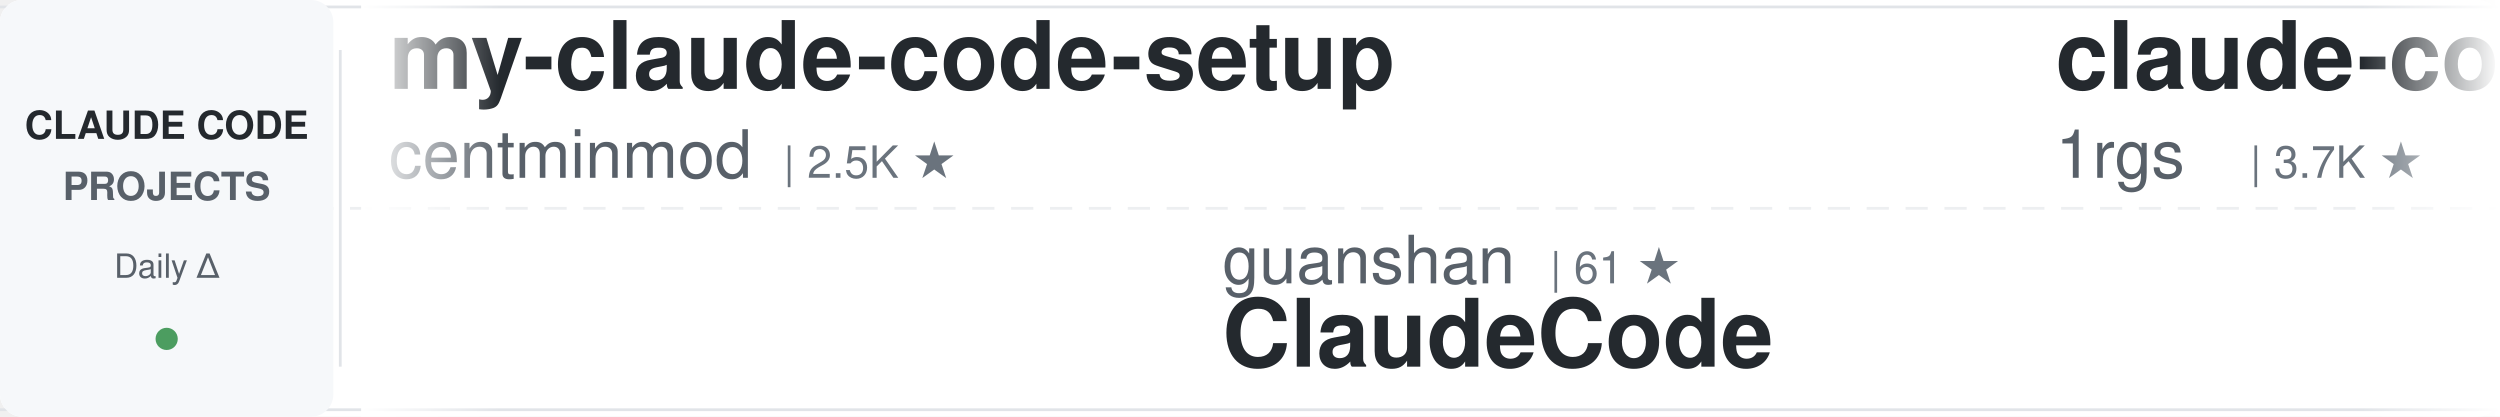
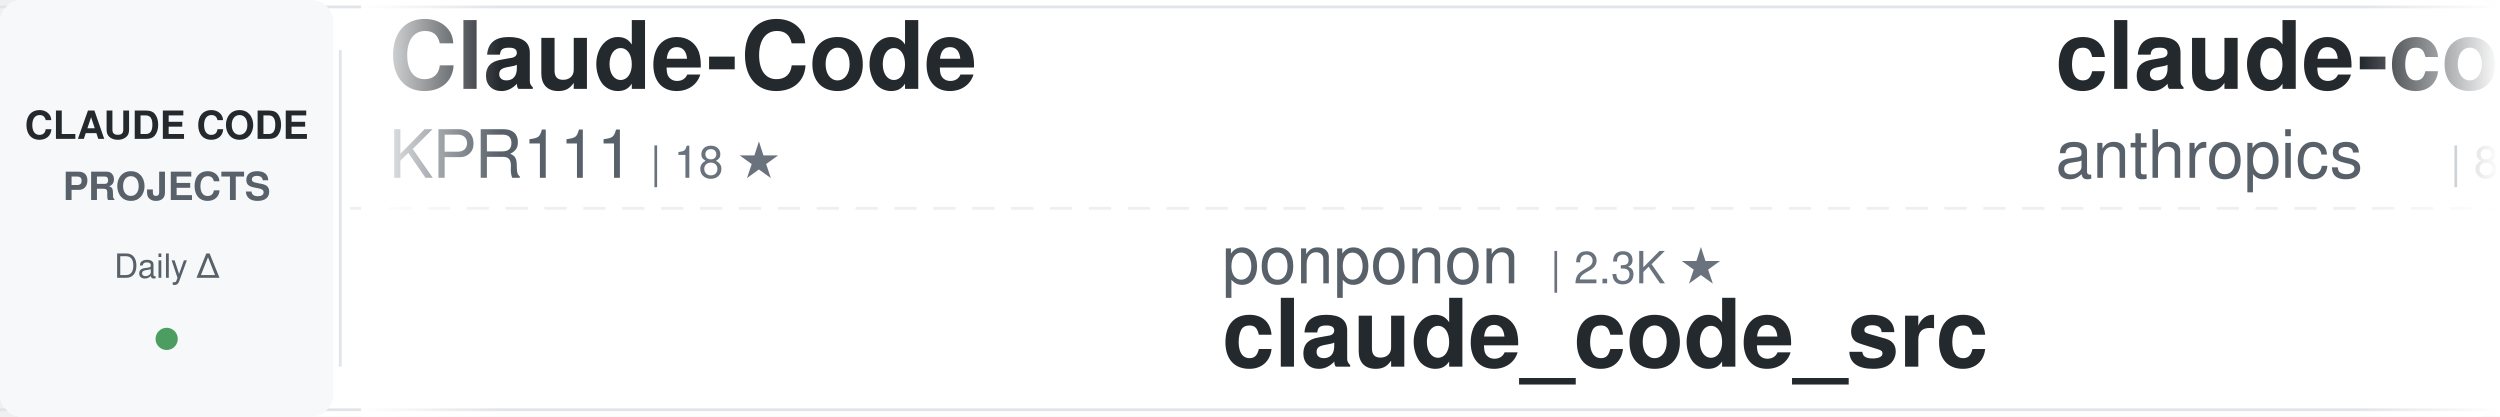
<svg xmlns="http://www.w3.org/2000/svg" width="900" height="150">
  <defs>
    <linearGradient id="awesomeLeftFade" x1="0%" y1="0%" x2="100%" y2="0%">
      <stop offset="0%" style="stop-color:#ffffff;stop-opacity:1" />
      <stop offset="100%" style="stop-color:#ffffff;stop-opacity:0" />
    </linearGradient>
    <linearGradient id="awesomeRightFade" x1="0%" y1="0%" x2="100%" y2="0%">
      <stop offset="0%" style="stop-color:#ffffff;stop-opacity:0" />
      <stop offset="100%" style="stop-color:#ffffff;stop-opacity:1" />
    </linearGradient>
  </defs>
  <rect width="900" height="150" fill="#ffffff" rx="8" />
  <rect x="0" y="2" width="900" height="1" fill="#e1e4e8" />
  <rect x="0" y="147" width="900" height="1" fill="#e1e4e8" />
  <line x1="0" y1="75" x2="900" y2="75" stroke="#e1e4e8" stroke-width="1" stroke-dasharray="8 6" opacity="0.6" />
  <rect x="0" y="0" width="120" height="150" fill="#f6f8fa" rx="8" />
  <text x="60" y="50" font-family="-apple-system, BlinkMacSystemFont, 'Segoe UI', Helvetica, Arial, sans-serif" font-size="14" font-weight="600" fill="#24292e" text-anchor="middle">CLAUDE CODE</text>
  <text x="60" y="72" font-family="-apple-system, BlinkMacSystemFont, 'Segoe UI', Helvetica, Arial, sans-serif" font-size="14" font-weight="600" fill="#586069" text-anchor="middle">PROJECTS</text>
  <text x="60" y="100" font-family="-apple-system, BlinkMacSystemFont, 'Segoe UI', Helvetica, Arial, sans-serif" font-size="12" font-weight="500" fill="#586069" text-anchor="middle">Daily Δ</text>
  <circle cx="60" cy="122" r="4" fill="#22863a" opacity="0.8" />
  <rect x="122" y="18" width="1" height="114" fill="#e1e4e8" />
  <clipPath id="awesomeTickerClip">
    <rect x="130" y="0" width="770" height="150" />
  </clipPath>
  <g clip-path="url(#awesomeTickerClip)">
    <g id="awesomeTickerItems">
      <animateTransform attributeName="transform" attributeType="XML" type="translate" from="0 0" to="-3000 0" dur="54s" repeatCount="indefinite" />
      <g transform="translate(0, 0)">
-         <text x="140" y="32" font-family="-apple-system, BlinkMacSystemFont, 'Segoe UI', Helvetica, Arial, sans-serif" font-size="34" font-weight="600" fill="#24292e">my-claude-code-setup</text>
-         <text x="140" y="64" font-family="-apple-system, BlinkMacSystemFont, 'Segoe UI', Helvetica, Arial, sans-serif" font-size="24" font-weight="400" fill="#586069">centminmod</text>
-         <text x="282" y="64" font-family="-apple-system, BlinkMacSystemFont, 'Segoe UI', Helvetica, Arial, sans-serif" font-size="16" font-weight="500" fill="#6a737d">| 2.5K ★</text>
+         <text x="140" y="32" font-family="-apple-system, BlinkMacSystemFont, 'Segoe UI', Helvetica, Arial, sans-serif" font-size="34" font-weight="600" fill="#24292e">Claude-Code</text>
+         <text x="140" y="64" font-family="-apple-system, BlinkMacSystemFont, 'Segoe UI', Helvetica, Arial, sans-serif" font-size="24" font-weight="400" fill="#586069">KPR111</text>
+         <text x="234" y="64" font-family="-apple-system, BlinkMacSystemFont, 'Segoe UI', Helvetica, Arial, sans-serif" font-size="16" font-weight="500" fill="#6a737d">| 18 ★</text>
      </g>
      <g transform="translate(300, 0)">
-         <text x="140" y="102" font-family="-apple-system, BlinkMacSystemFont, 'Segoe UI', Helvetica, Arial, sans-serif" font-size="24" font-weight="400" fill="#586069">guanshan</text>
-         <text x="258" y="102" font-family="-apple-system, BlinkMacSystemFont, 'Segoe UI', Helvetica, Arial, sans-serif" font-size="16" font-weight="500" fill="#6a737d">| 61 ★</text>
-         <text x="140" y="132" font-family="-apple-system, BlinkMacSystemFont, 'Segoe UI', Helvetica, Arial, sans-serif" font-size="34" font-weight="600" fill="#24292e">ClaudeCode</text>
+         <text x="140" y="102" font-family="-apple-system, BlinkMacSystemFont, 'Segoe UI', Helvetica, Arial, sans-serif" font-size="24" font-weight="400" fill="#586069">ponponon</text>
+         <text x="258" y="102" font-family="-apple-system, BlinkMacSystemFont, 'Segoe UI', Helvetica, Arial, sans-serif" font-size="16" font-weight="500" fill="#6a737d">| 2.3K ★</text>
+         <text x="140" y="132" font-family="-apple-system, BlinkMacSystemFont, 'Segoe UI', Helvetica, Arial, sans-serif" font-size="34" font-weight="600" fill="#24292e">claude_code_src</text>
      </g>
      <g transform="translate(600, 0)">
-         <text x="140" y="32" font-family="-apple-system, BlinkMacSystemFont, 'Segoe UI', Helvetica, Arial, sans-serif" font-size="34" font-weight="600" fill="#24292e">claude-code-proxy</text>
-         <text x="140" y="64" font-family="-apple-system, BlinkMacSystemFont, 'Segoe UI', Helvetica, Arial, sans-serif" font-size="24" font-weight="400" fill="#586069">1rgs</text>
-         <text x="210" y="64" font-family="-apple-system, BlinkMacSystemFont, 'Segoe UI', Helvetica, Arial, sans-serif" font-size="16" font-weight="500" fill="#6a737d">| 3.7K ★</text>
+         <text x="140" y="32" font-family="-apple-system, BlinkMacSystemFont, 'Segoe UI', Helvetica, Arial, sans-serif" font-size="34" font-weight="600" fill="#24292e">claude-code-action</text>
+         <text x="140" y="64" font-family="-apple-system, BlinkMacSystemFont, 'Segoe UI', Helvetica, Arial, sans-serif" font-size="24" font-weight="400" fill="#586069">anthropics</text>
+         <text x="282" y="64" font-family="-apple-system, BlinkMacSystemFont, 'Segoe UI', Helvetica, Arial, sans-serif" font-size="16" font-weight="500" fill="#6a737d">| 8.5K ★</text>
+         <text x="359" y="64" font-family="-apple-system, BlinkMacSystemFont, 'Segoe UI', Helvetica, Arial, sans-serif" font-size="16" font-weight="500" fill="#22863a"> +1</text>
      </g>
      <g transform="translate(900, 0)">
-         <text x="140" y="102" font-family="-apple-system, BlinkMacSystemFont, 'Segoe UI', Helvetica, Arial, sans-serif" font-size="24" font-weight="400" fill="#586069">pengchengneo</text>
-         <text x="306" y="102" font-family="-apple-system, BlinkMacSystemFont, 'Segoe UI', Helvetica, Arial, sans-serif" font-size="16" font-weight="500" fill="#6a737d">| 1.7K ★</text>
-         <text x="140" y="132" font-family="-apple-system, BlinkMacSystemFont, 'Segoe UI', Helvetica, Arial, sans-serif" font-size="34" font-weight="600" fill="#24292e">Claude-Code</text>
+         <text x="140" y="102" font-family="-apple-system, BlinkMacSystemFont, 'Segoe UI', Helvetica, Arial, sans-serif" font-size="24" font-weight="400" fill="#586069">zebbern</text>
+         <text x="246" y="102" font-family="-apple-system, BlinkMacSystemFont, 'Segoe UI', Helvetica, Arial, sans-serif" font-size="16" font-weight="500" fill="#6a737d">| 4.4K ★</text>
+         <text x="140" y="132" font-family="-apple-system, BlinkMacSystemFont, 'Segoe UI', Helvetica, Arial, sans-serif" font-size="34" font-weight="600" fill="#24292e">claude-code-guide</text>
      </g>
      <g transform="translate(1200, 0)">
-         <text x="140" y="32" font-family="-apple-system, BlinkMacSystemFont, 'Segoe UI', Helvetica, Arial, sans-serif" font-size="34" font-weight="600" fill="#24292e">pi-vs-claude-code</text>
-         <text x="140" y="64" font-family="-apple-system, BlinkMacSystemFont, 'Segoe UI', Helvetica, Arial, sans-serif" font-size="24" font-weight="400" fill="#586069">disler</text>
-         <text x="234" y="64" font-family="-apple-system, BlinkMacSystemFont, 'Segoe UI', Helvetica, Arial, sans-serif" font-size="16" font-weight="500" fill="#6a737d">| 1.6K ★</text>
+         <text x="140" y="32" font-family="-apple-system, BlinkMacSystemFont, 'Segoe UI', Helvetica, Arial, sans-serif" font-size="34" font-weight="600" fill="#24292e">learn-claude-code</text>
+         <text x="140" y="64" font-family="-apple-system, BlinkMacSystemFont, 'Segoe UI', Helvetica, Arial, sans-serif" font-size="24" font-weight="400" fill="#586069">shareAI-lab</text>
+         <text x="294" y="64" font-family="-apple-system, BlinkMacSystemFont, 'Segoe UI', Helvetica, Arial, sans-serif" font-size="16" font-weight="500" fill="#6a737d">| 72.9K ★</text>
+         <text x="380" y="64" font-family="-apple-system, BlinkMacSystemFont, 'Segoe UI', Helvetica, Arial, sans-serif" font-size="16" font-weight="500" fill="#22863a"> +1</text>
      </g>
      <g transform="translate(1500, 0)">
-         <text x="140" y="102" font-family="-apple-system, BlinkMacSystemFont, 'Segoe UI', Helvetica, Arial, sans-serif" font-size="24" font-weight="400" fill="#586069">Piebald-AI</text>
-         <text x="282" y="102" font-family="-apple-system, BlinkMacSystemFont, 'Segoe UI', Helvetica, Arial, sans-serif" font-size="16" font-weight="500" fill="#6a737d">| 12.1K ★</text>
-         <text x="368" y="102" font-family="-apple-system, BlinkMacSystemFont, 'Segoe UI', Helvetica, Arial, sans-serif" font-size="16" font-weight="500" fill="#22863a"> +1</text>
-         <text x="140" y="132" font-family="-apple-system, BlinkMacSystemFont, 'Segoe UI', Helvetica, Arial, sans-serif" font-size="34" font-weight="600" fill="#24292e">claude-code-system-promp...</text>
+         <text x="140" y="102" font-family="-apple-system, BlinkMacSystemFont, 'Segoe UI', Helvetica, Arial, sans-serif" font-size="24" font-weight="400" fill="#586069">disler</text>
+         <text x="234" y="102" font-family="-apple-system, BlinkMacSystemFont, 'Segoe UI', Helvetica, Arial, sans-serif" font-size="16" font-weight="500" fill="#6a737d">| 3.9K ★</text>
+         <text x="311" y="102" font-family="-apple-system, BlinkMacSystemFont, 'Segoe UI', Helvetica, Arial, sans-serif" font-size="16" font-weight="500" fill="#22863a"> +1</text>
+         <text x="140" y="132" font-family="-apple-system, BlinkMacSystemFont, 'Segoe UI', Helvetica, Arial, sans-serif" font-size="34" font-weight="600" fill="#24292e">claude-code-hooks-master...</text>
      </g>
      <g transform="translate(1800, 0)">
-         <text x="140" y="32" font-family="-apple-system, BlinkMacSystemFont, 'Segoe UI', Helvetica, Arial, sans-serif" font-size="34" font-weight="600" fill="#24292e">claude-code-security-rev...</text>
-         <text x="140" y="64" font-family="-apple-system, BlinkMacSystemFont, 'Segoe UI', Helvetica, Arial, sans-serif" font-size="24" font-weight="400" fill="#586069">anthropics</text>
-         <text x="282" y="64" font-family="-apple-system, BlinkMacSystemFont, 'Segoe UI', Helvetica, Arial, sans-serif" font-size="16" font-weight="500" fill="#6a737d">| 5.7K ★</text>
+         <text x="140" y="32" font-family="-apple-system, BlinkMacSystemFont, 'Segoe UI', Helvetica, Arial, sans-serif" font-size="34" font-weight="600" fill="#24292e">claude-code-hub</text>
+         <text x="140" y="64" font-family="-apple-system, BlinkMacSystemFont, 'Segoe UI', Helvetica, Arial, sans-serif" font-size="24" font-weight="400" fill="#586069">ding113</text>
+         <text x="246" y="64" font-family="-apple-system, BlinkMacSystemFont, 'Segoe UI', Helvetica, Arial, sans-serif" font-size="16" font-weight="500" fill="#6a737d">| 3.3K ★</text>
      </g>
      <g transform="translate(2100, 0)">
-         <text x="140" y="102" font-family="-apple-system, BlinkMacSystemFont, 'Segoe UI', Helvetica, Arial, sans-serif" font-size="24" font-weight="400" fill="#586069">FlorianBruniaux</text>
-         <text x="342" y="102" font-family="-apple-system, BlinkMacSystemFont, 'Segoe UI', Helvetica, Arial, sans-serif" font-size="16" font-weight="500" fill="#6a737d">| 5.6K ★</text>
-         <text x="419" y="102" font-family="-apple-system, BlinkMacSystemFont, 'Segoe UI', Helvetica, Arial, sans-serif" font-size="16" font-weight="500" fill="#22863a"> +2</text>
-         <text x="140" y="132" font-family="-apple-system, BlinkMacSystemFont, 'Segoe UI', Helvetica, Arial, sans-serif" font-size="34" font-weight="600" fill="#24292e">claude-code-ultimate-gui...</text>
+         <text x="140" y="102" font-family="-apple-system, BlinkMacSystemFont, 'Segoe UI', Helvetica, Arial, sans-serif" font-size="24" font-weight="400" fill="#586069">Alishahryar1</text>
+         <text x="306" y="102" font-family="-apple-system, BlinkMacSystemFont, 'Segoe UI', Helvetica, Arial, sans-serif" font-size="16" font-weight="500" fill="#6a737d">| 43.3K ★</text>
+         <text x="392" y="102" font-family="-apple-system, BlinkMacSystemFont, 'Segoe UI', Helvetica, Arial, sans-serif" font-size="16" font-weight="500" fill="#22863a"> +5</text>
+         <text x="140" y="132" font-family="-apple-system, BlinkMacSystemFont, 'Segoe UI', Helvetica, Arial, sans-serif" font-size="34" font-weight="600" fill="#24292e">free-claude-code</text>
      </g>
      <g transform="translate(2400, 0)">
-         <text x="140" y="32" font-family="-apple-system, BlinkMacSystemFont, 'Segoe UI', Helvetica, Arial, sans-serif" font-size="34" font-weight="600" fill="#24292e">claude-code-workflows</text>
-         <text x="140" y="64" font-family="-apple-system, BlinkMacSystemFont, 'Segoe UI', Helvetica, Arial, sans-serif" font-size="24" font-weight="400" fill="#586069">OneRedOak</text>
-         <text x="270" y="64" font-family="-apple-system, BlinkMacSystemFont, 'Segoe UI', Helvetica, Arial, sans-serif" font-size="16" font-weight="500" fill="#6a737d">| 3.9K ★</text>
+         <text x="140" y="32" font-family="-apple-system, BlinkMacSystemFont, 'Segoe UI', Helvetica, Arial, sans-serif" font-size="34" font-weight="600" fill="#24292e">awesome-claude-code-tool...</text>
+         <text x="140" y="64" font-family="-apple-system, BlinkMacSystemFont, 'Segoe UI', Helvetica, Arial, sans-serif" font-size="24" font-weight="400" fill="#586069">rohitg00</text>
+         <text x="258" y="64" font-family="-apple-system, BlinkMacSystemFont, 'Segoe UI', Helvetica, Arial, sans-serif" font-size="16" font-weight="500" fill="#6a737d">| 2.4K ★</text>
      </g>
      <g transform="translate(2700, 0)">
-         <text x="140" y="102" font-family="-apple-system, BlinkMacSystemFont, 'Segoe UI', Helvetica, Arial, sans-serif" font-size="24" font-weight="400" fill="#586069">Maciek-roboblog</text>
-         <text x="342" y="102" font-family="-apple-system, BlinkMacSystemFont, 'Segoe UI', Helvetica, Arial, sans-serif" font-size="16" font-weight="500" fill="#6a737d">| 8.6K ★</text>
-         <text x="419" y="102" font-family="-apple-system, BlinkMacSystemFont, 'Segoe UI', Helvetica, Arial, sans-serif" font-size="16" font-weight="500" fill="#22863a"> +1</text>
-         <text x="140" y="132" font-family="-apple-system, BlinkMacSystemFont, 'Segoe UI', Helvetica, Arial, sans-serif" font-size="34" font-weight="600" fill="#24292e">Claude-Code-Usage-Monito...</text>
+         <text x="140" y="102" font-family="-apple-system, BlinkMacSystemFont, 'Segoe UI', Helvetica, Arial, sans-serif" font-size="24" font-weight="400" fill="#586069">anthropics</text>
+         <text x="282" y="102" font-family="-apple-system, BlinkMacSystemFont, 'Segoe UI', Helvetica, Arial, sans-serif" font-size="16" font-weight="500" fill="#6a737d">| 165.7K ★</text>
+         <text x="377" y="102" font-family="-apple-system, BlinkMacSystemFont, 'Segoe UI', Helvetica, Arial, sans-serif" font-size="16" font-weight="500" fill="#22863a"> +16</text>
+         <text x="140" y="132" font-family="-apple-system, BlinkMacSystemFont, 'Segoe UI', Helvetica, Arial, sans-serif" font-size="34" font-weight="600" fill="#24292e">skills</text>
      </g>
      <g transform="translate(3000, 0)">
-         <text x="140" y="32" font-family="-apple-system, BlinkMacSystemFont, 'Segoe UI', Helvetica, Arial, sans-serif" font-size="34" font-weight="600" fill="#24292e">my-claude-code-setup</text>
-         <text x="140" y="64" font-family="-apple-system, BlinkMacSystemFont, 'Segoe UI', Helvetica, Arial, sans-serif" font-size="24" font-weight="400" fill="#586069">centminmod</text>
-         <text x="282" y="64" font-family="-apple-system, BlinkMacSystemFont, 'Segoe UI', Helvetica, Arial, sans-serif" font-size="16" font-weight="500" fill="#6a737d">| 2.5K ★</text>
+         <text x="140" y="32" font-family="-apple-system, BlinkMacSystemFont, 'Segoe UI', Helvetica, Arial, sans-serif" font-size="34" font-weight="600" fill="#24292e">Claude-Code</text>
+         <text x="140" y="64" font-family="-apple-system, BlinkMacSystemFont, 'Segoe UI', Helvetica, Arial, sans-serif" font-size="24" font-weight="400" fill="#586069">KPR111</text>
+         <text x="234" y="64" font-family="-apple-system, BlinkMacSystemFont, 'Segoe UI', Helvetica, Arial, sans-serif" font-size="16" font-weight="500" fill="#6a737d">| 18 ★</text>
      </g>
      <g transform="translate(3300, 0)">
-         <text x="140" y="102" font-family="-apple-system, BlinkMacSystemFont, 'Segoe UI', Helvetica, Arial, sans-serif" font-size="24" font-weight="400" fill="#586069">guanshan</text>
-         <text x="258" y="102" font-family="-apple-system, BlinkMacSystemFont, 'Segoe UI', Helvetica, Arial, sans-serif" font-size="16" font-weight="500" fill="#6a737d">| 61 ★</text>
-         <text x="140" y="132" font-family="-apple-system, BlinkMacSystemFont, 'Segoe UI', Helvetica, Arial, sans-serif" font-size="34" font-weight="600" fill="#24292e">ClaudeCode</text>
+         <text x="140" y="102" font-family="-apple-system, BlinkMacSystemFont, 'Segoe UI', Helvetica, Arial, sans-serif" font-size="24" font-weight="400" fill="#586069">ponponon</text>
+         <text x="258" y="102" font-family="-apple-system, BlinkMacSystemFont, 'Segoe UI', Helvetica, Arial, sans-serif" font-size="16" font-weight="500" fill="#6a737d">| 2.3K ★</text>
+         <text x="140" y="132" font-family="-apple-system, BlinkMacSystemFont, 'Segoe UI', Helvetica, Arial, sans-serif" font-size="34" font-weight="600" fill="#24292e">claude_code_src</text>
      </g>
      <g transform="translate(3600, 0)">
-         <text x="140" y="32" font-family="-apple-system, BlinkMacSystemFont, 'Segoe UI', Helvetica, Arial, sans-serif" font-size="34" font-weight="600" fill="#24292e">claude-code-proxy</text>
-         <text x="140" y="64" font-family="-apple-system, BlinkMacSystemFont, 'Segoe UI', Helvetica, Arial, sans-serif" font-size="24" font-weight="400" fill="#586069">1rgs</text>
-         <text x="210" y="64" font-family="-apple-system, BlinkMacSystemFont, 'Segoe UI', Helvetica, Arial, sans-serif" font-size="16" font-weight="500" fill="#6a737d">| 3.7K ★</text>
+         <text x="140" y="32" font-family="-apple-system, BlinkMacSystemFont, 'Segoe UI', Helvetica, Arial, sans-serif" font-size="34" font-weight="600" fill="#24292e">claude-code-action</text>
+         <text x="140" y="64" font-family="-apple-system, BlinkMacSystemFont, 'Segoe UI', Helvetica, Arial, sans-serif" font-size="24" font-weight="400" fill="#586069">anthropics</text>
+         <text x="282" y="64" font-family="-apple-system, BlinkMacSystemFont, 'Segoe UI', Helvetica, Arial, sans-serif" font-size="16" font-weight="500" fill="#6a737d">| 8.5K ★</text>
+         <text x="359" y="64" font-family="-apple-system, BlinkMacSystemFont, 'Segoe UI', Helvetica, Arial, sans-serif" font-size="16" font-weight="500" fill="#22863a"> +1</text>
      </g>
      <g transform="translate(3900, 0)">
-         <text x="140" y="102" font-family="-apple-system, BlinkMacSystemFont, 'Segoe UI', Helvetica, Arial, sans-serif" font-size="24" font-weight="400" fill="#586069">pengchengneo</text>
-         <text x="306" y="102" font-family="-apple-system, BlinkMacSystemFont, 'Segoe UI', Helvetica, Arial, sans-serif" font-size="16" font-weight="500" fill="#6a737d">| 1.7K ★</text>
-         <text x="140" y="132" font-family="-apple-system, BlinkMacSystemFont, 'Segoe UI', Helvetica, Arial, sans-serif" font-size="34" font-weight="600" fill="#24292e">Claude-Code</text>
+         <text x="140" y="102" font-family="-apple-system, BlinkMacSystemFont, 'Segoe UI', Helvetica, Arial, sans-serif" font-size="24" font-weight="400" fill="#586069">zebbern</text>
+         <text x="246" y="102" font-family="-apple-system, BlinkMacSystemFont, 'Segoe UI', Helvetica, Arial, sans-serif" font-size="16" font-weight="500" fill="#6a737d">| 4.4K ★</text>
+         <text x="140" y="132" font-family="-apple-system, BlinkMacSystemFont, 'Segoe UI', Helvetica, Arial, sans-serif" font-size="34" font-weight="600" fill="#24292e">claude-code-guide</text>
      </g>
    </g>
  </g>
  <rect x="130" y="0" width="50" height="150" fill="url(#awesomeLeftFade)" />
  <rect x="850" y="0" width="50" height="150" fill="url(#awesomeRightFade)" />
</svg>
